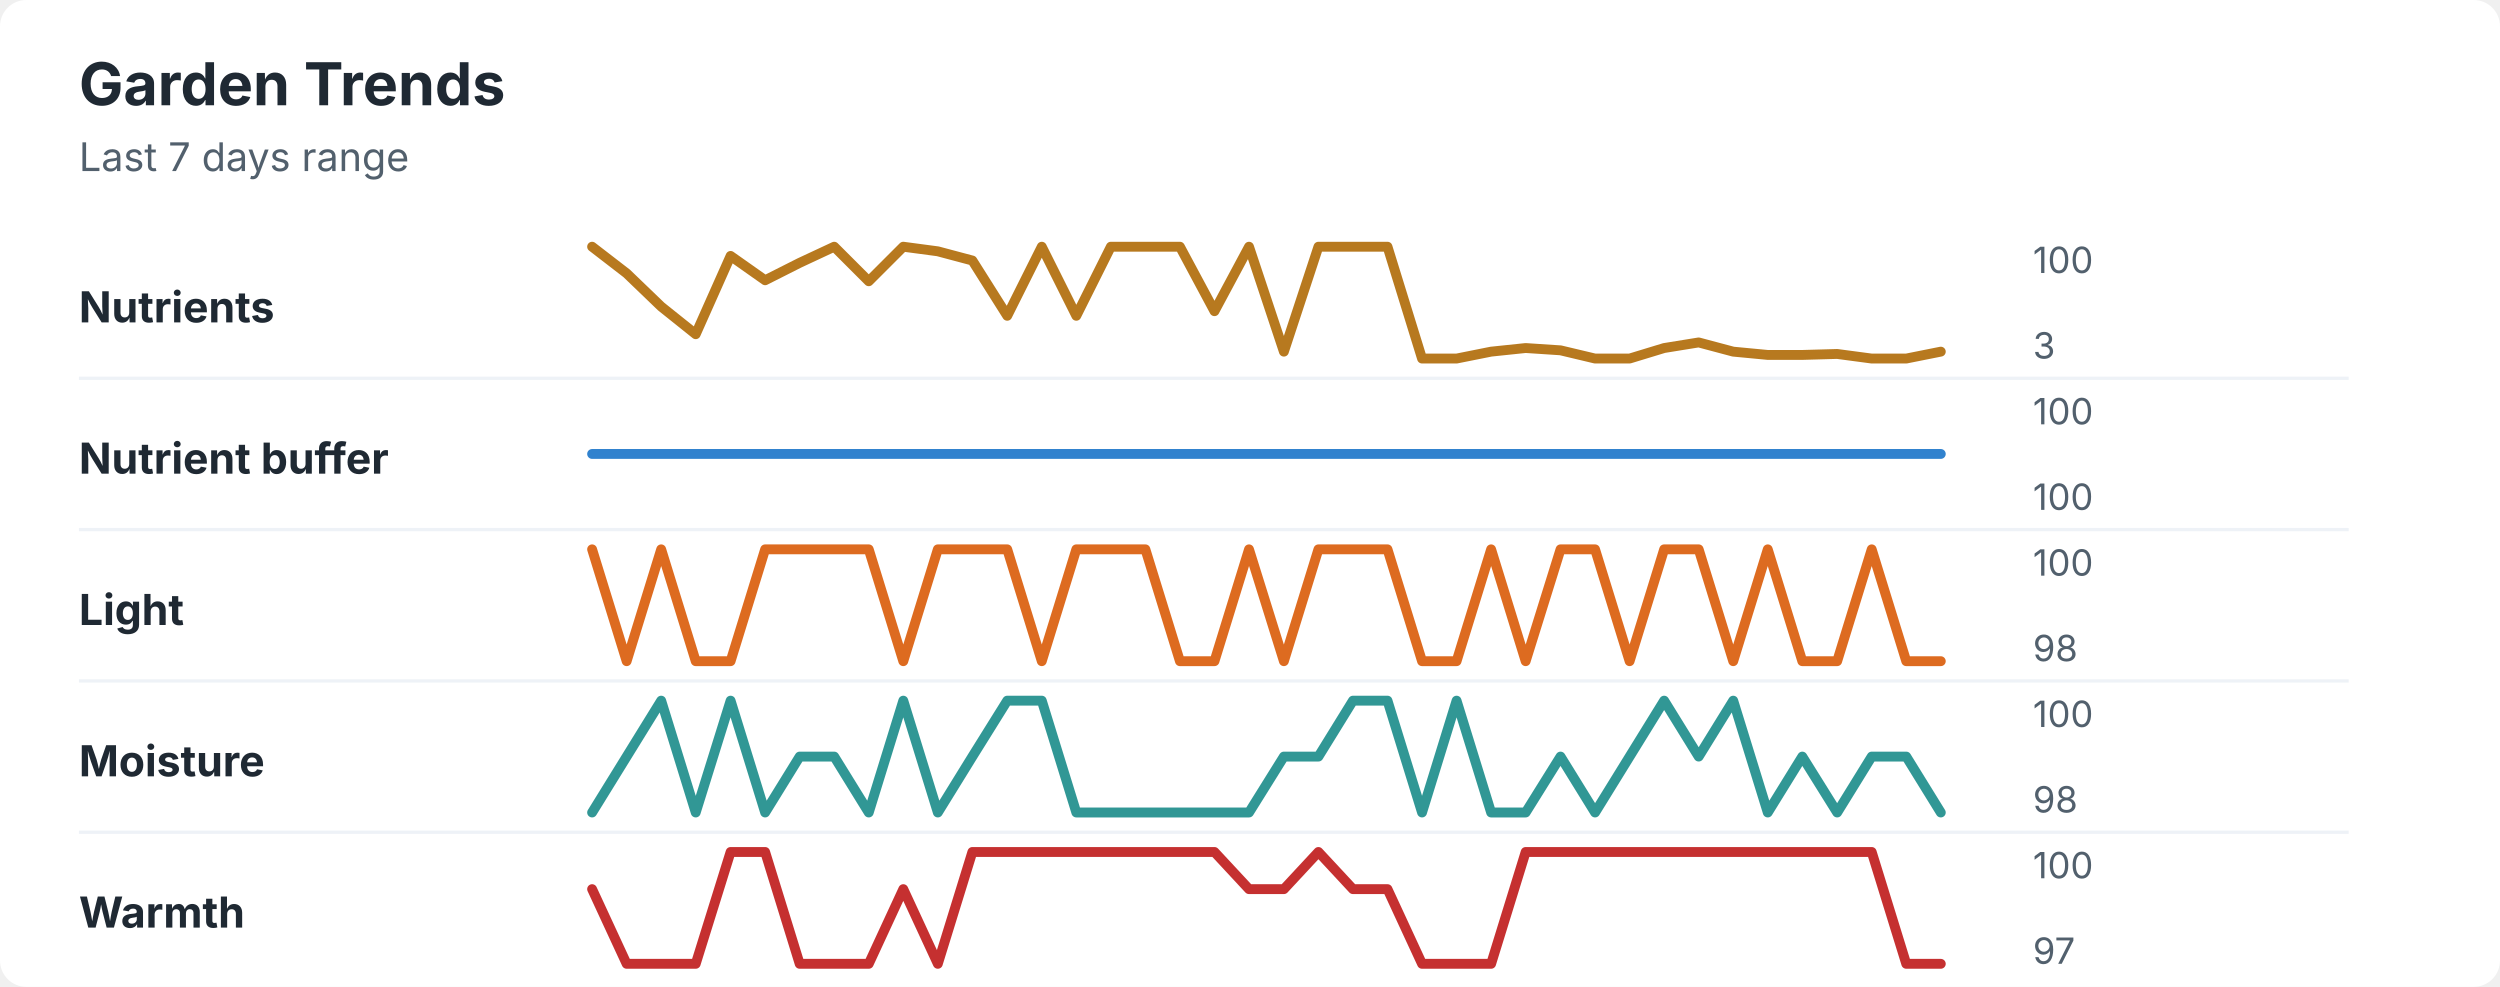
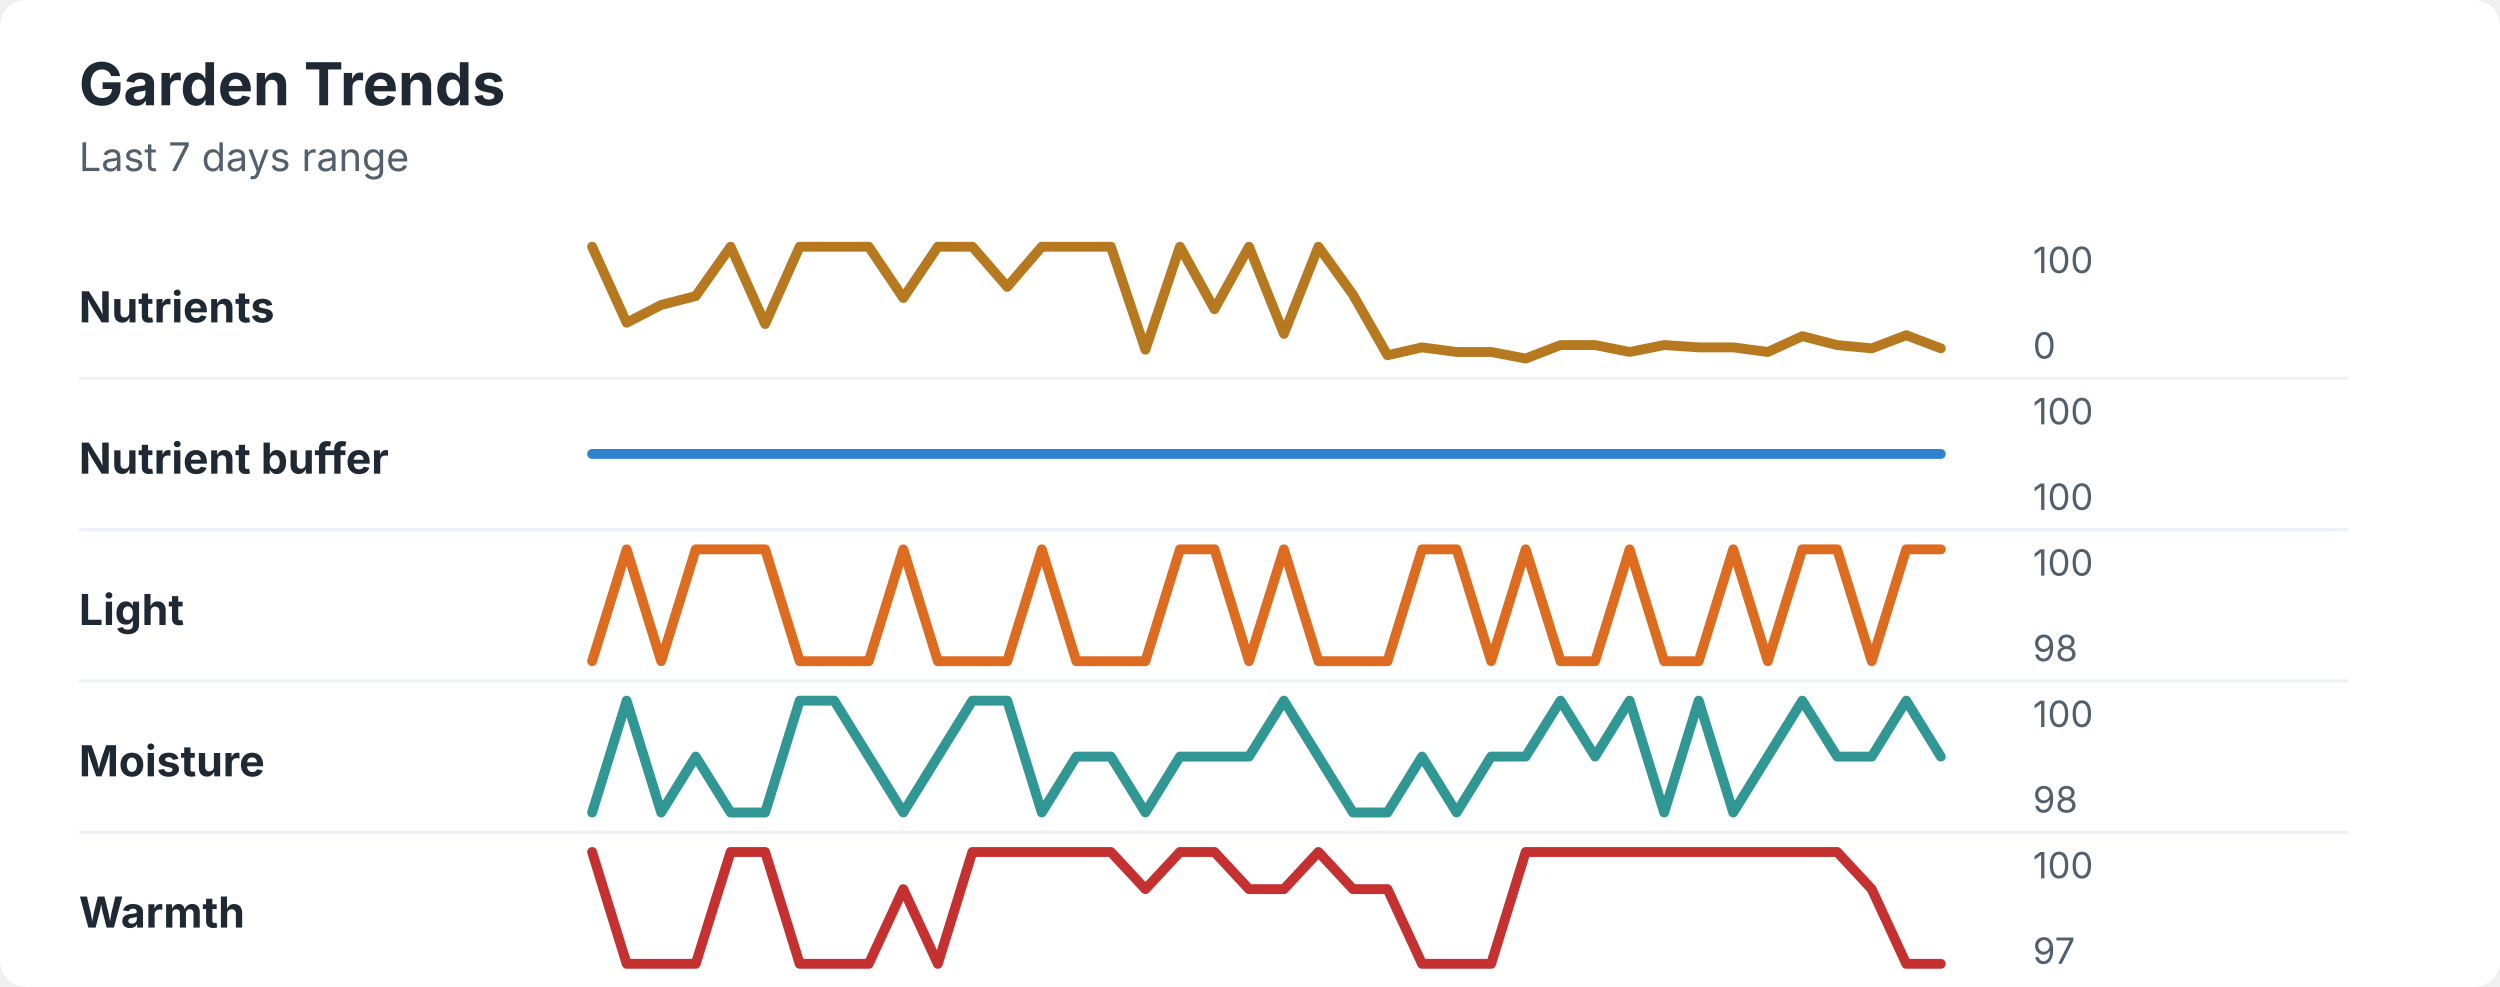
<svg xmlns="http://www.w3.org/2000/svg" width="760" height="300" viewBox="0 0 760 300" role="img" aria-labelledby="title desc">
  <rect width="760" height="300" rx="8" fill="#ffffff" />
  <style>
    text { font-family: -apple-system, BlinkMacSystemFont, "Segoe UI", sans-serif; }
    .title { font-size: 18px; font-weight: 700; fill: #1f2933; }
    .subtitle { font-size: 12px; fill: #52606d; }
    .label { font-size: 13px; font-weight: 650; fill: #1f2933; }
    .axis-value { font-size: 11px; fill: #52606d; }
    .separator { stroke: #eef2f7; stroke-width: 1; }
  </style>
  <text x="24" y="32" class="title">Garden Trends</text>
  <text x="24" y="52" class="subtitle">Last 7 days range</text>
  <text x="24" y="98" class="label">Nutrients</text>
-   <polyline points="180.0,75.0 190.5,83.1 201.0,93.2 211.5,101.6 222.1,77.8 232.6,85.2 243.1,79.9 253.6,75.0 264.1,85.5 274.6,75.0 285.1,76.4 295.6,79.2 306.2,96.0 316.7,75.0 327.2,96.0 337.7,75.0 348.2,75.0 358.7,75.0 369.2,94.6 379.7,75.0 390.3,106.9 400.8,75.0 411.3,75.0 421.8,75.0 432.3,109.0 442.8,109.0 453.3,106.9 463.8,105.8 474.4,106.5 484.9,109.0 495.4,109.0 505.9,105.8 516.4,104.1 526.9,106.9 537.4,107.9 547.9,107.9 558.5,107.6 569.0,109.0 579.5,109.0 590.0,106.9 " fill="none" stroke="#b7791f" stroke-width="3" stroke-linecap="round" stroke-linejoin="round" />
+   <polyline points="180.0,75.0 190.5,98.1 201.0,92.7 211.5,90.0 222.1,75.0 232.6,98.5 243.1,75.0 253.6,75.0 264.1,75.0 274.6,90.6 285.1,75.0 295.6,75.0 306.2,87.2 316.7,75.0 327.2,75.0 337.7,75.0 348.2,106.3 358.7,75.0 369.2,94.0 379.7,75.0 390.3,101.5 400.8,75.0 411.3,89.6 421.8,108.0 432.3,105.6 442.8,107.0 453.3,107.0 463.8,109.0 474.4,104.9 484.9,104.9 495.4,107.0 505.9,104.9 516.4,105.6 526.9,105.6 537.4,107.0 547.9,102.2 558.5,104.9 569.0,105.9 579.5,101.9 590.0,105.9 " fill="none" stroke="#b7791f" stroke-width="3" stroke-linecap="round" stroke-linejoin="round" />
  <text x="618" y="83" class="axis-value">100</text>
-   <text x="618" y="109" class="axis-value">3</text>
+   <text x="618" y="109" class="axis-value">0</text>
  <line x1="24" y1="115.0" x2="714" y2="115.0" class="separator" />
  <text x="24" y="144" class="label">Nutrient buffer</text>
  <polyline points="180.0,138.0 190.5,138.0 201.0,138.0 211.5,138.0 222.1,138.0 232.6,138.0 243.1,138.0 253.6,138.0 264.1,138.0 274.6,138.0 285.1,138.0 295.6,138.0 306.2,138.0 316.7,138.0 327.2,138.0 337.7,138.0 348.2,138.0 358.7,138.0 369.2,138.0 379.7,138.0 390.3,138.0 400.8,138.0 411.3,138.0 421.8,138.0 432.3,138.0 442.8,138.0 453.3,138.0 463.8,138.0 474.4,138.0 484.9,138.0 495.4,138.0 505.9,138.0 516.4,138.0 526.9,138.0 537.4,138.0 547.9,138.0 558.5,138.0 569.0,138.0 579.5,138.0 590.0,138.0 " fill="none" stroke="#3182ce" stroke-width="3" stroke-linecap="round" stroke-linejoin="round" />
  <text x="618" y="129" class="axis-value">100</text>
  <text x="618" y="155" class="axis-value">100</text>
  <line x1="24" y1="161.0" x2="714" y2="161.0" class="separator" />
  <text x="24" y="190" class="label">Light</text>
-   <polyline points="180.0,167.0 190.5,201.0 201.0,167.0 211.5,201.0 222.1,201.0 232.6,167.0 243.1,167.0 253.6,167.0 264.1,167.0 274.6,201.0 285.1,167.0 295.6,167.0 306.2,167.0 316.7,201.0 327.2,167.0 337.7,167.0 348.2,167.0 358.7,201.0 369.2,201.0 379.7,167.0 390.3,201.0 400.8,167.0 411.3,167.0 421.8,167.0 432.3,201.0 442.8,201.0 453.3,167.0 463.8,201.0 474.4,167.0 484.9,167.0 495.4,201.0 505.9,167.0 516.4,167.0 526.9,201.0 537.4,167.0 547.9,201.0 558.5,201.0 569.0,167.0 579.5,201.0 590.0,201.0 " fill="none" stroke="#dd6b20" stroke-width="3" stroke-linecap="round" stroke-linejoin="round" />
+   <polyline points="180.0,201.0 190.5,167.0 201.0,201.0 211.5,167.0 222.1,167.0 232.6,167.0 243.1,201.0 253.6,201.0 264.1,201.0 274.6,167.0 285.1,201.0 295.6,201.0 306.2,201.0 316.7,167.0 327.2,201.0 337.7,201.0 348.2,201.0 358.7,167.0 369.2,167.0 379.7,201.0 390.3,167.0 400.8,201.0 411.3,201.0 421.8,201.0 432.3,167.0 442.8,167.0 453.3,201.0 463.8,167.0 474.4,201.0 484.9,201.0 495.4,167.0 505.9,201.0 516.4,201.0 526.9,167.0 537.4,201.0 547.9,167.0 558.5,167.0 569.0,201.0 579.5,167.0 590.0,167.0 " fill="none" stroke="#dd6b20" stroke-width="3" stroke-linecap="round" stroke-linejoin="round" />
  <text x="618" y="175" class="axis-value">100</text>
  <text x="618" y="201" class="axis-value">98</text>
  <line x1="24" y1="207.0" x2="714" y2="207.0" class="separator" />
  <text x="24" y="236" class="label">Moisture</text>
-   <polyline points="180.0,247.0 190.5,230.0 201.0,213.0 211.5,247.0 222.1,213.0 232.6,247.0 243.1,230.0 253.6,230.0 264.1,247.0 274.6,213.0 285.1,247.0 295.6,230.0 306.2,213.0 316.7,213.0 327.2,247.0 337.7,247.0 348.2,247.0 358.7,247.0 369.2,247.0 379.7,247.0 390.3,230.0 400.8,230.0 411.3,213.0 421.8,213.0 432.3,247.0 442.8,213.0 453.3,247.0 463.8,247.0 474.4,230.0 484.9,247.0 495.4,230.0 505.9,213.0 516.4,230.0 526.9,213.0 537.4,247.0 547.9,230.0 558.5,247.0 569.0,230.0 579.5,230.0 590.0,247.0 " fill="none" stroke="#319795" stroke-width="3" stroke-linecap="round" stroke-linejoin="round" />
+   <polyline points="180.0,247.0 190.5,213.0 201.0,247.0 211.5,230.0 222.1,247.0 232.6,247.0 243.1,213.0 253.6,213.0 264.1,230.0 274.6,247.0 285.1,230.0 295.6,213.0 306.2,213.0 316.7,247.0 327.2,230.0 337.7,230.0 348.2,247.0 358.7,230.0 369.2,230.0 379.7,230.0 390.3,213.0 400.8,230.0 411.3,247.0 421.8,247.0 432.3,230.0 442.8,247.0 453.3,230.0 463.8,230.0 474.4,213.0 484.9,230.0 495.4,213.0 505.9,247.0 516.4,213.0 526.9,247.0 537.4,230.0 547.9,213.0 558.5,230.0 569.0,230.0 579.5,213.0 590.0,230.0 " fill="none" stroke="#319795" stroke-width="3" stroke-linecap="round" stroke-linejoin="round" />
  <text x="618" y="221" class="axis-value">100</text>
  <text x="618" y="247" class="axis-value">98</text>
  <line x1="24" y1="253.0" x2="714" y2="253.0" class="separator" />
  <text x="24" y="282" class="label">Warmth</text>
-   <polyline points="180.0,270.3 190.5,293.0 201.0,293.0 211.5,293.0 222.1,259.0 232.6,259.0 243.1,293.0 253.6,293.0 264.1,293.0 274.6,270.3 285.1,293.0 295.6,259.0 306.2,259.0 316.7,259.0 327.2,259.0 337.7,259.0 348.2,259.0 358.7,259.0 369.2,259.0 379.7,270.3 390.3,270.3 400.8,259.0 411.3,270.3 421.8,270.3 432.3,293.0 442.8,293.0 453.3,293.0 463.8,259.0 474.4,259.0 484.9,259.0 495.4,259.0 505.9,259.0 516.4,259.0 526.9,259.0 537.4,259.0 547.9,259.0 558.5,259.0 569.0,259.0 579.5,293.0 590.0,293.0 " fill="none" stroke="#c53030" stroke-width="3" stroke-linecap="round" stroke-linejoin="round" />
+   <polyline points="180.0,259.0 190.5,293.0 201.0,293.0 211.5,293.0 222.1,259.0 232.6,259.0 243.1,293.0 253.6,293.0 264.1,293.0 274.6,270.3 285.1,293.0 295.6,259.0 306.2,259.0 316.7,259.0 327.2,259.0 337.7,259.0 348.2,270.3 358.7,259.0 369.2,259.0 379.7,270.3 390.3,270.3 400.8,259.0 411.3,270.3 421.8,270.3 432.3,293.0 442.8,293.0 453.3,293.0 463.8,259.0 474.4,259.0 484.9,259.0 495.4,259.0 505.9,259.0 516.4,259.0 526.9,259.0 537.4,259.0 547.9,259.0 558.5,259.0 569.0,270.3 579.5,293.0 590.0,293.0 " fill="none" stroke="#c53030" stroke-width="3" stroke-linecap="round" stroke-linejoin="round" />
  <text x="618" y="267" class="axis-value">100</text>
  <text x="618" y="293" class="axis-value">97</text>
</svg>
